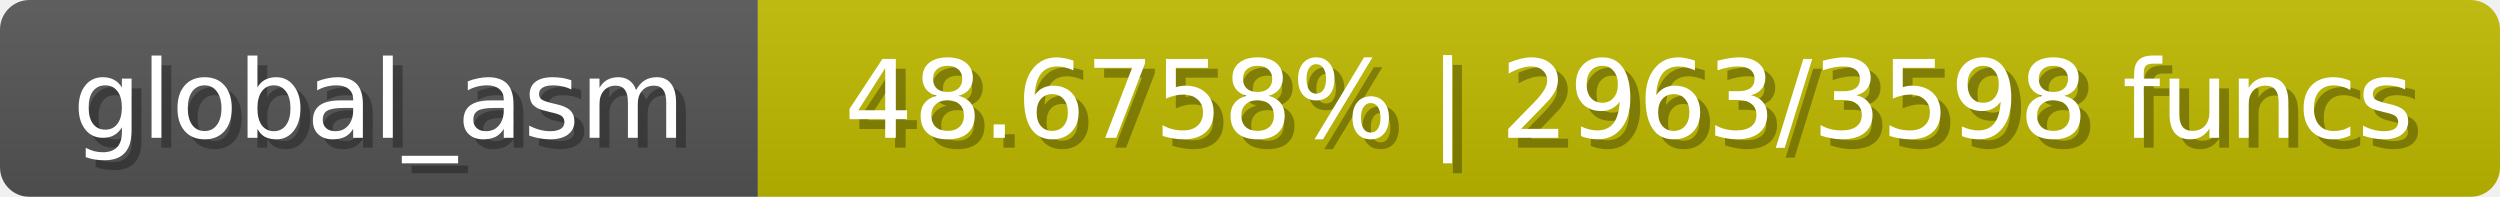
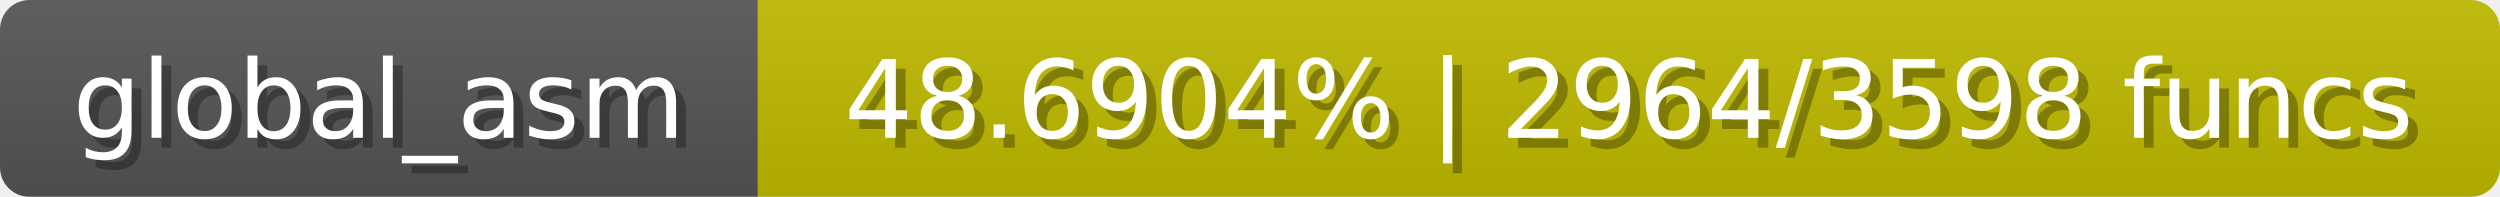
<svg xmlns="http://www.w3.org/2000/svg" width="254" height="20">
  <linearGradient id="b" x2="0" y2="100%">
    <stop offset="0" stop-color="#bbb" stop-opacity=".1" />
    <stop offset="1" stop-opacity=".1" />
  </linearGradient>
  <mask id="anybadge_1">
    <rect width="254" height="20" rx="3" fill="#fff" />
  </mask>
  <g mask="url(#anybadge_1)">
    <path fill="#555" d="M0 0h77v20H0z" />
    <path fill="#c0bb00" d="M77 0h177v20H77z" />
    <path fill="url(#b)" d="M0 0h254v20H0z" />
  </g>
  <g fill="#fff" text-anchor="middle" font-family="DejaVu Sans,Verdana,Geneva,sans-serif" font-size="11">
    <text x="39.5" y="15" fill="#010101" fill-opacity=".3">global_asm</text>
    <text x="38.5" y="14">global_asm</text>
  </g>
  <g fill="#fff" text-anchor="middle" font-family="DejaVu Sans,Verdana,Geneva,sans-serif" font-size="11">
-     <text x="166.5" y="15" fill="#010101" fill-opacity=".3">48.6758% | 2963/3598 funcs</text>
-     <text x="165.5" y="14">48.6758% | 2963/3598 funcs</text>
+     <text x="166.5" y="15" fill="#010101" fill-opacity=".3">48.6904% | 2964/3598 funcs</text>
+     <text x="165.5" y="14">48.6904% | 2964/3598 funcs</text>
  </g>
</svg>
